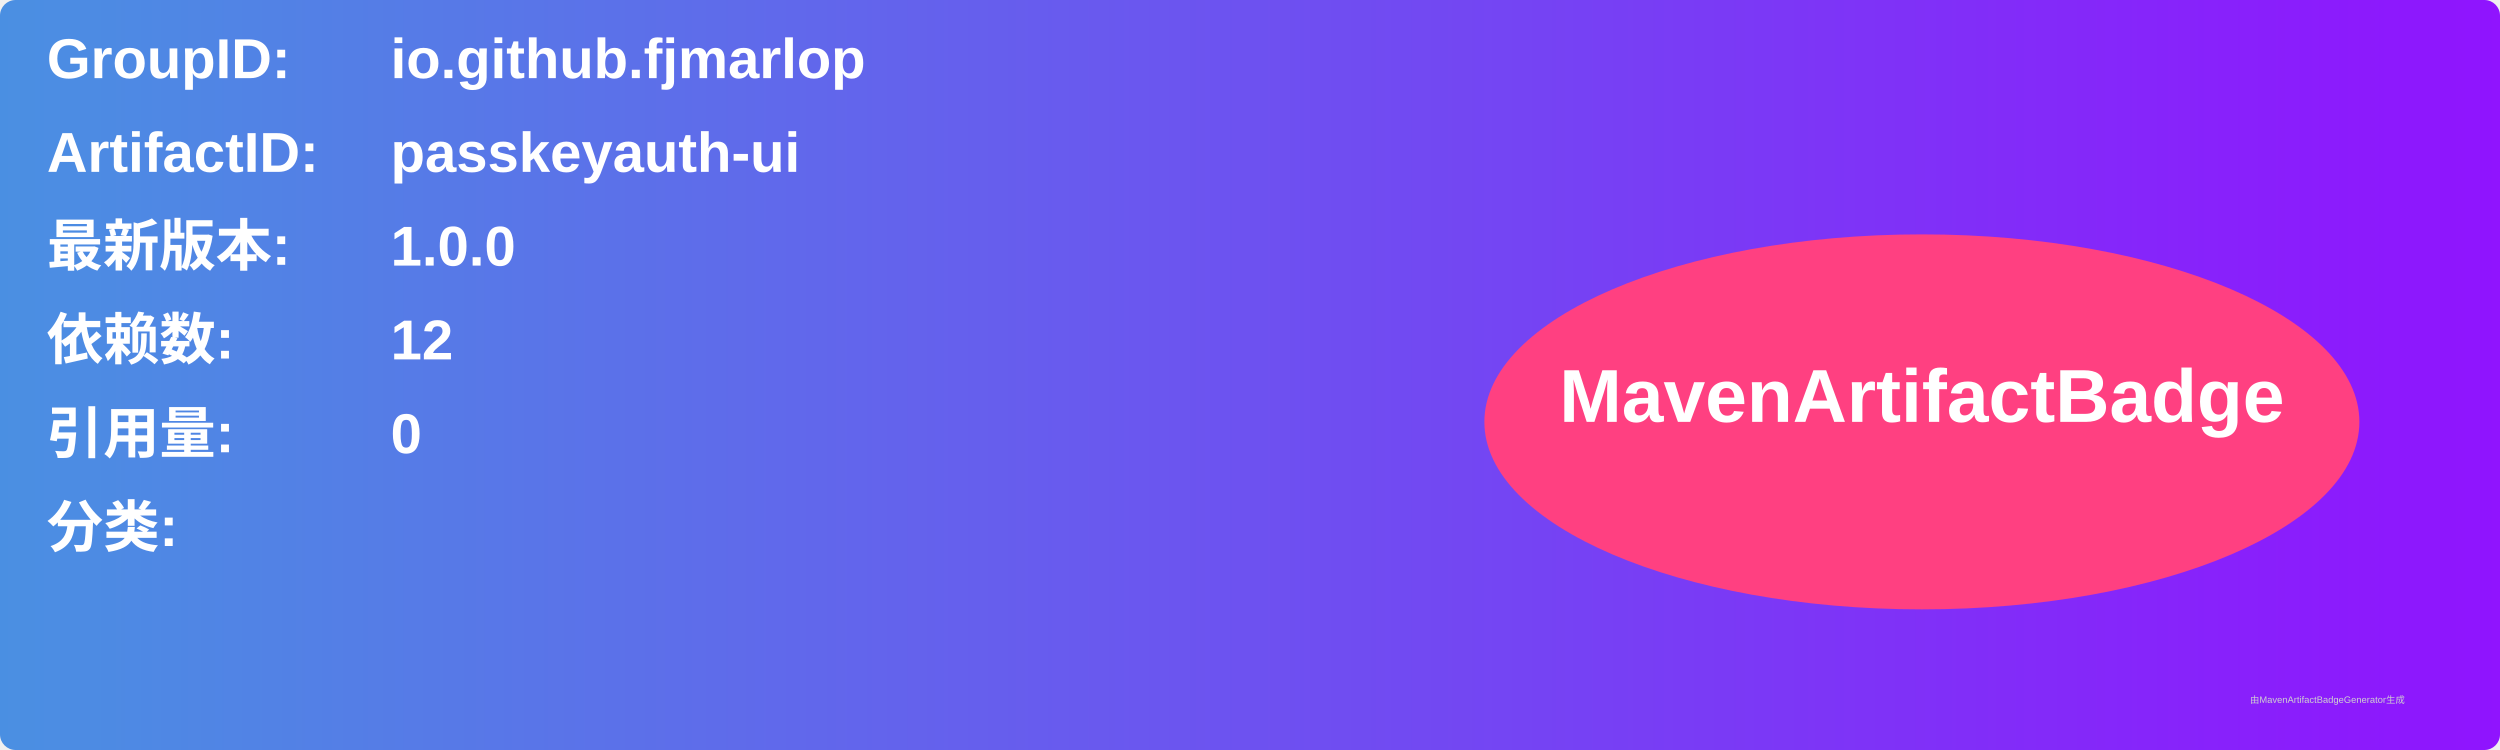
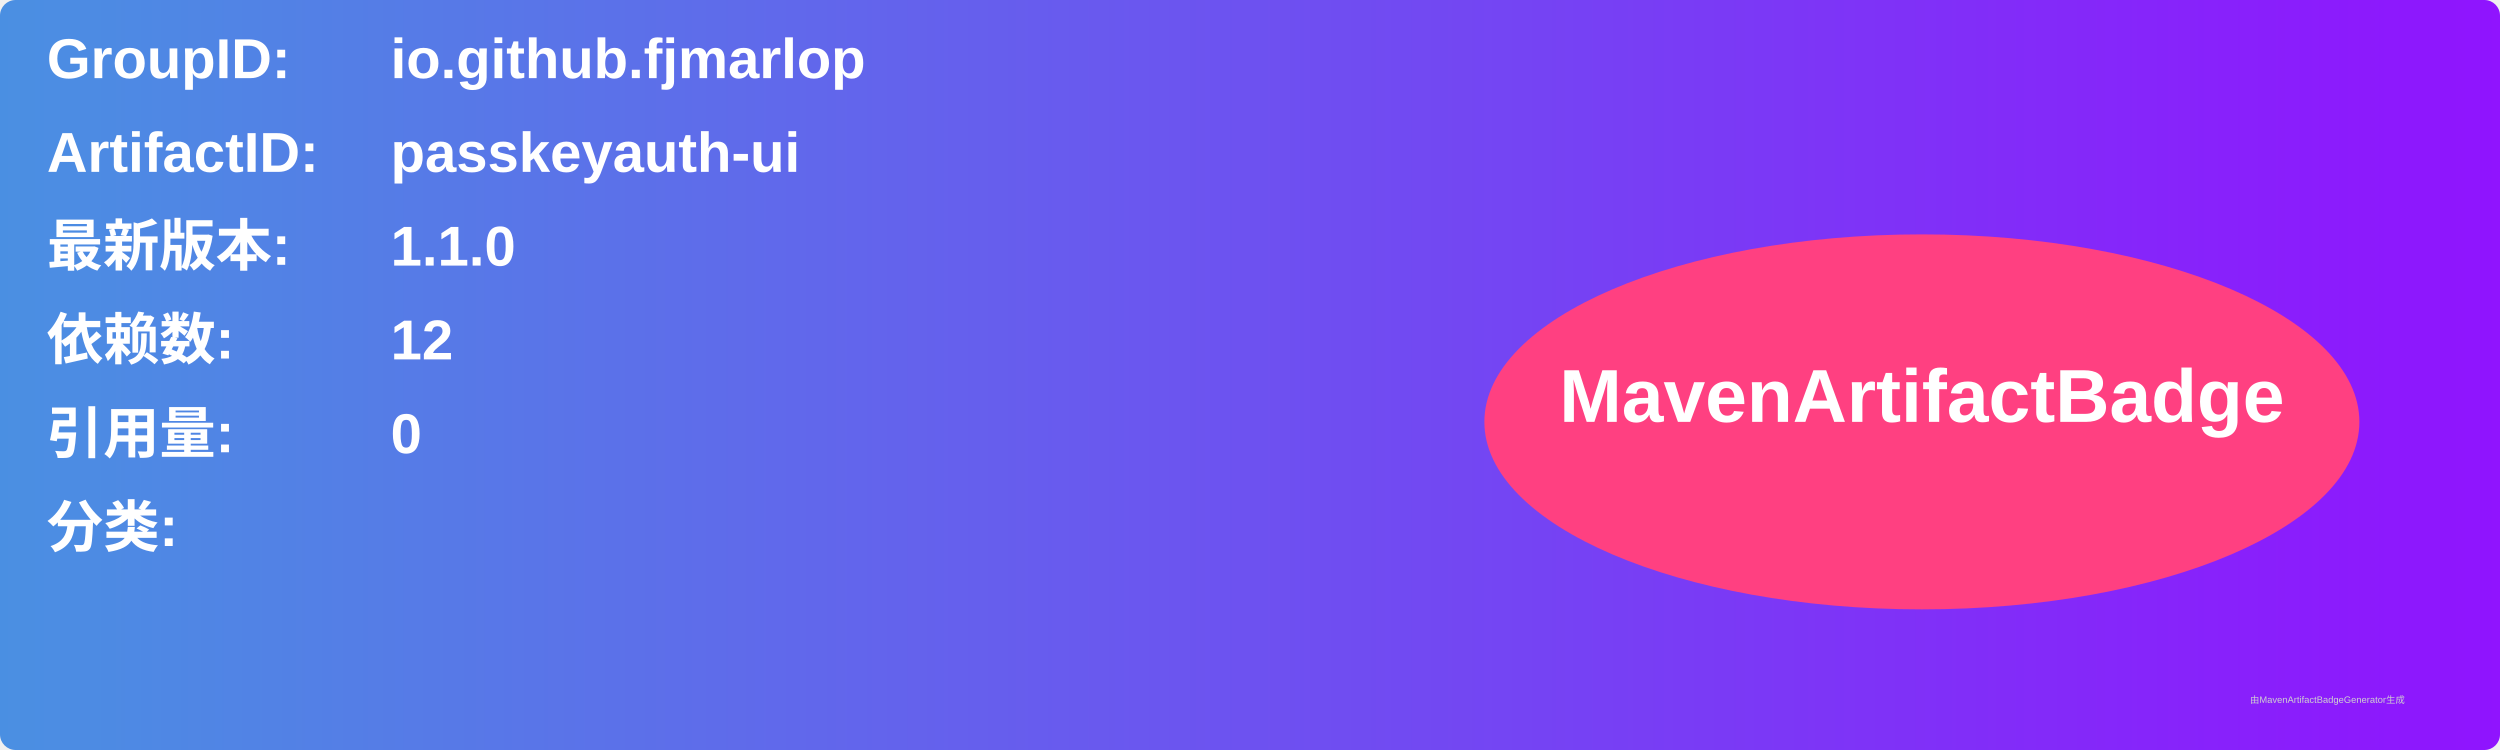
<svg xmlns="http://www.w3.org/2000/svg" width="800" height="240" viewBox="0 0 800 240">
  <linearGradient id="grad" x1="0%" y1="0%" x2="100%" y2="0%">
    <stop offset="0%" stop-color="#4a90e2" />
    <stop offset="100%" stop-color="#9013fe" />
  </linearGradient>
  <rect width="100%" height="100%" rx="5" ry="5" fill="url(#grad)" />
  <g transform="translate(15, 15)">
    <text x="0" y="10" font-family="Arial" font-size="18" fill="white" font-weight="bold" width="260">GroupID:</text>
    <text x="110" y="10" font-family="Arial" font-size="18" fill="white" font-weight="bold" width="460">io.github.fjmarlop</text>
    <text x="0" y="40" font-family="Arial" font-size="18" fill="white" font-weight="bold" width="260">ArtifactID:</text>
    <text x="110" y="40" font-family="Arial" font-size="18" fill="white" font-weight="bold" width="460">passkeyauth-ui</text>
    <text x="0" y="70" font-family="Arial" font-size="18" fill="white" font-weight="bold">最新版本:</text>
    <text x="110" y="70" font-family="Arial" font-size="18" fill="white" font-weight="bold">
-       <tspan font-weight="bold">1.0.0</tspan>
+       <tspan font-weight="bold">1.1.0</tspan>
    </text>
    <text x="0" y="100" font-family="Arial" font-size="18" fill="white" font-weight="bold">依赖数: </text>
    <text x="110" y="100" font-family="Arial" font-size="18" fill="white">
      <tspan font-weight="bold">12</tspan>
    </text>
    <text x="0" y="130" font-family="Arial" font-size="18" fill="white" font-weight="bold">引用量: </text>
    <text x="110" y="130" font-family="Arial" font-size="18" fill="white">
      <tspan font-weight="bold">0</tspan>
    </text>
    <text x="0" y="160" font-family="Arial" font-size="18" fill="white" font-weight="bold">分类:</text>
    <text x="10" y="190" font-family="Arial" font-size="10" fill="white">
      <tspan font-weight="bold" />
    </text>
    <ellipse cx="600" cy="120" rx="140" ry="60" fill="#ff4081" />
    <text x="600" y="120" text-anchor="middle" font-family="Arial" font-size="24" fill="white" font-weight="bold">MavenArtifactBadge</text>
  </g>
  <text x="720" y="225" font-family="Arial" font-size="3" fill="#d0d0d0">由MavenArtifactBadgeGenerator生成</text>
</svg>
